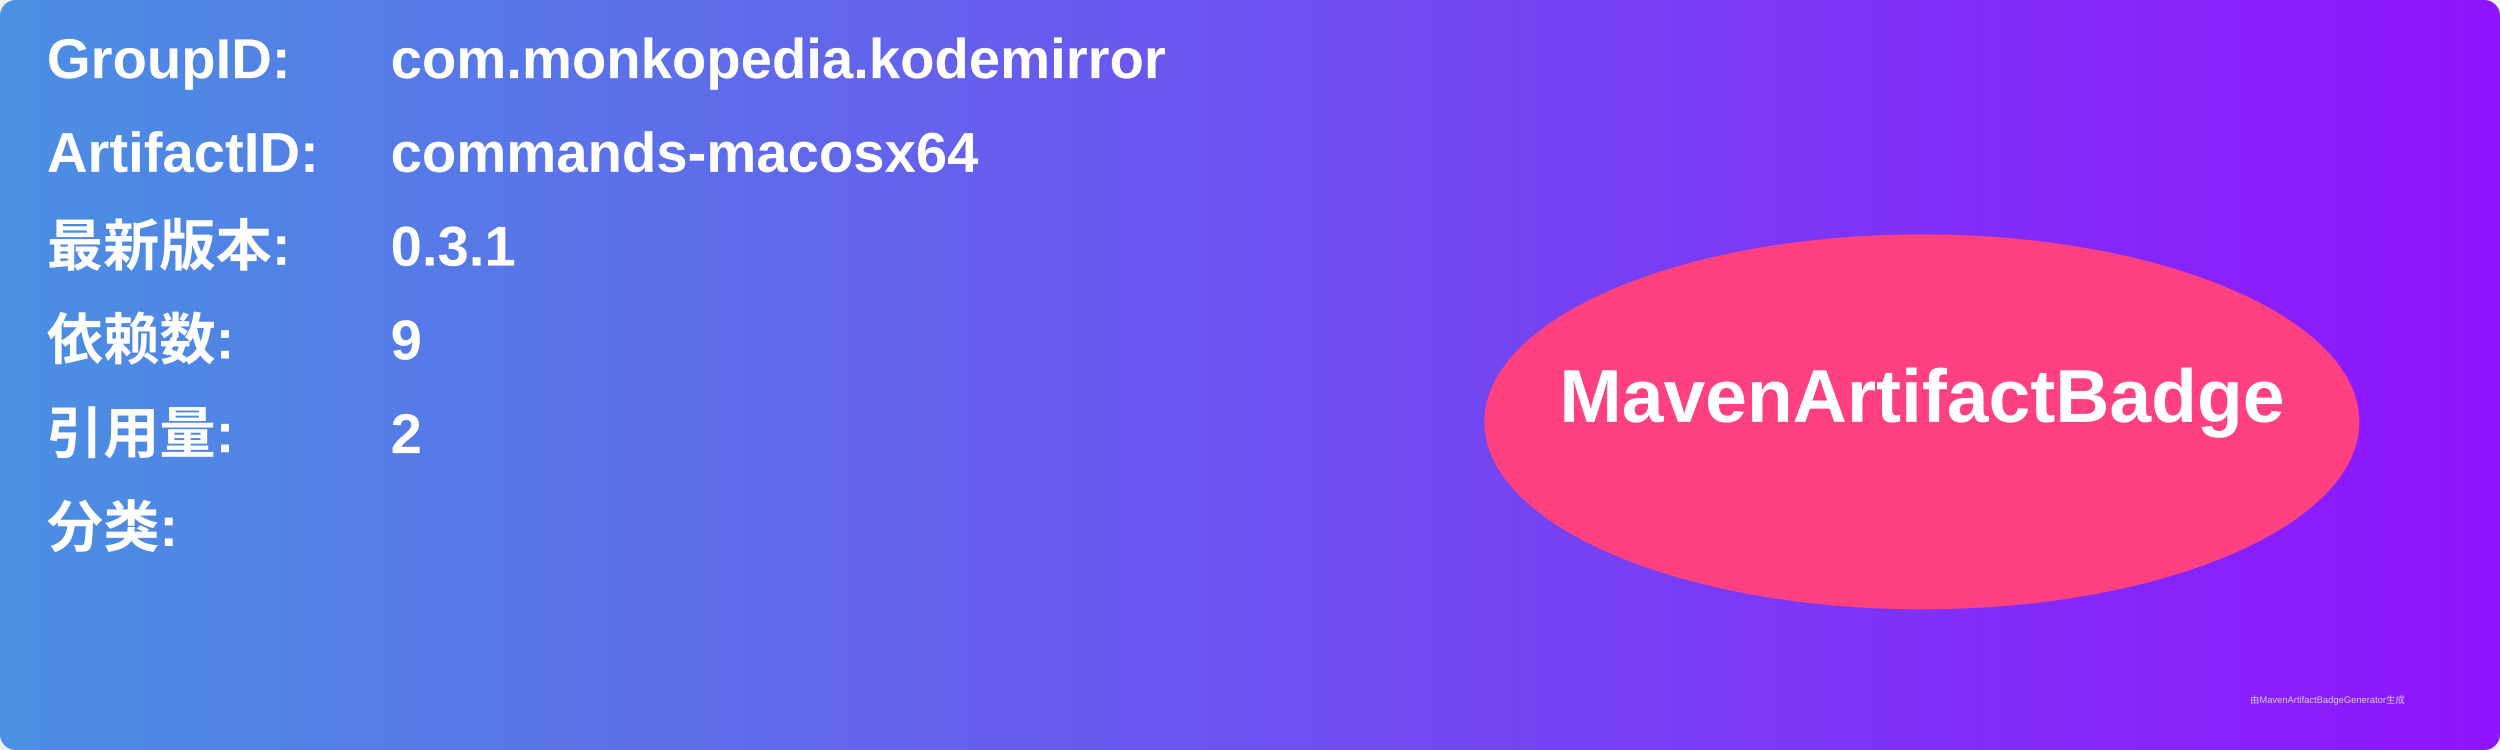
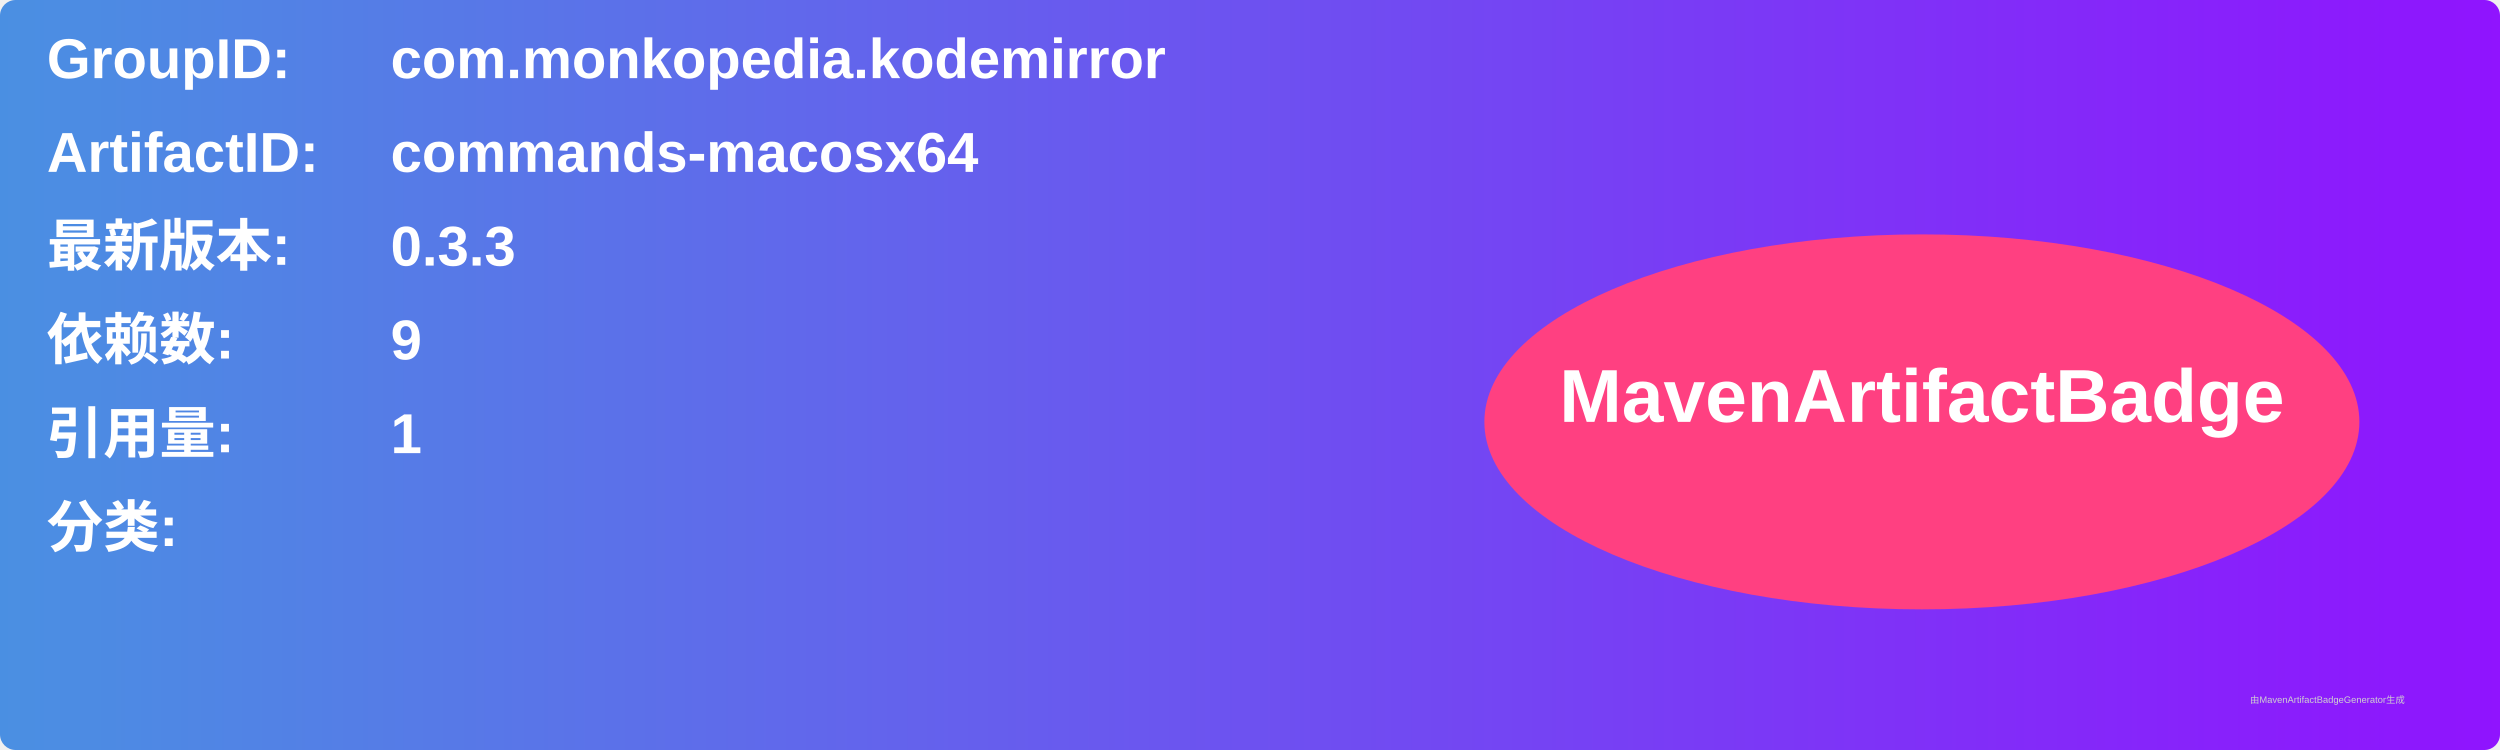
<svg xmlns="http://www.w3.org/2000/svg" width="800" height="240" viewBox="0 0 800 240">
  <linearGradient id="grad" x1="0%" y1="0%" x2="100%" y2="0%">
    <stop offset="0%" stop-color="#4a90e2" />
    <stop offset="100%" stop-color="#9013fe" />
  </linearGradient>
  <rect width="100%" height="100%" rx="5" ry="5" fill="url(#grad)" />
  <g transform="translate(15, 15)">
    <text x="0" y="10" font-family="Arial" font-size="18" fill="white" font-weight="bold" width="260">GroupID:</text>
    <text x="110" y="10" font-family="Arial" font-size="18" fill="white" font-weight="bold" width="460">com.monkopedia.kodemirror</text>
    <text x="0" y="40" font-family="Arial" font-size="18" fill="white" font-weight="bold" width="260">ArtifactID:</text>
    <text x="110" y="40" font-family="Arial" font-size="18" fill="white" font-weight="bold" width="460">commands-macosx64</text>
    <text x="0" y="70" font-family="Arial" font-size="18" fill="white" font-weight="bold">最新版本:</text>
    <text x="110" y="70" font-family="Arial" font-size="18" fill="white" font-weight="bold">
-       <tspan font-weight="bold">0.3.1</tspan>
+       <tspan font-weight="bold">0.3.3</tspan>
    </text>
    <text x="0" y="100" font-family="Arial" font-size="18" fill="white" font-weight="bold">依赖数: </text>
    <text x="110" y="100" font-family="Arial" font-size="18" fill="white">
      <tspan font-weight="bold">9</tspan>
    </text>
    <text x="0" y="130" font-family="Arial" font-size="18" fill="white" font-weight="bold">引用量: </text>
    <text x="110" y="130" font-family="Arial" font-size="18" fill="white">
-       <tspan font-weight="bold">2</tspan>
+       <tspan font-weight="bold">1</tspan>
    </text>
    <text x="0" y="160" font-family="Arial" font-size="18" fill="white" font-weight="bold">分类:</text>
    <text x="10" y="190" font-family="Arial" font-size="10" fill="white">
      <tspan font-weight="bold" />
    </text>
    <ellipse cx="600" cy="120" rx="140" ry="60" fill="#ff4081" />
    <text x="600" y="120" text-anchor="middle" font-family="Arial" font-size="24" fill="white" font-weight="bold">MavenArtifactBadge</text>
  </g>
  <text x="720" y="225" font-family="Arial" font-size="3" fill="#d0d0d0">由MavenArtifactBadgeGenerator生成</text>
</svg>
